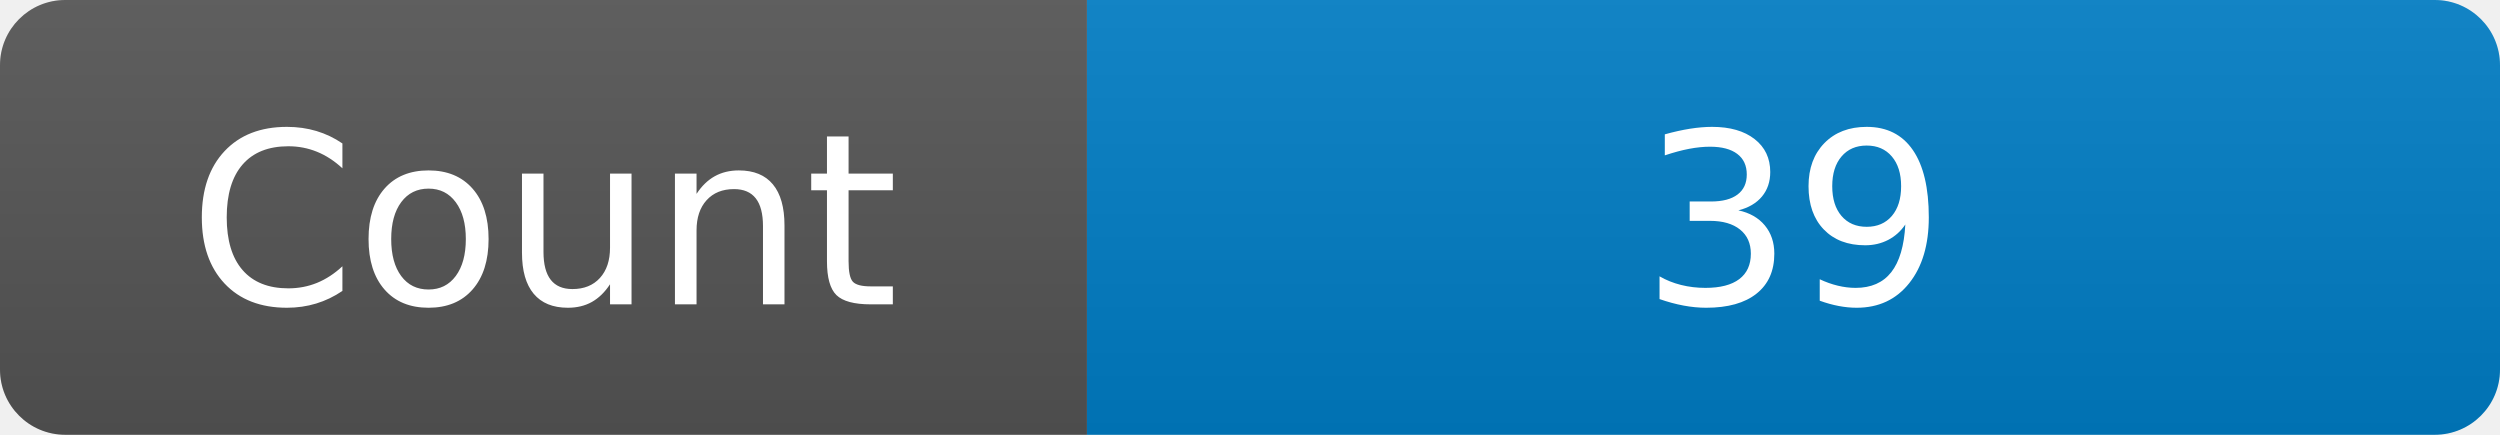
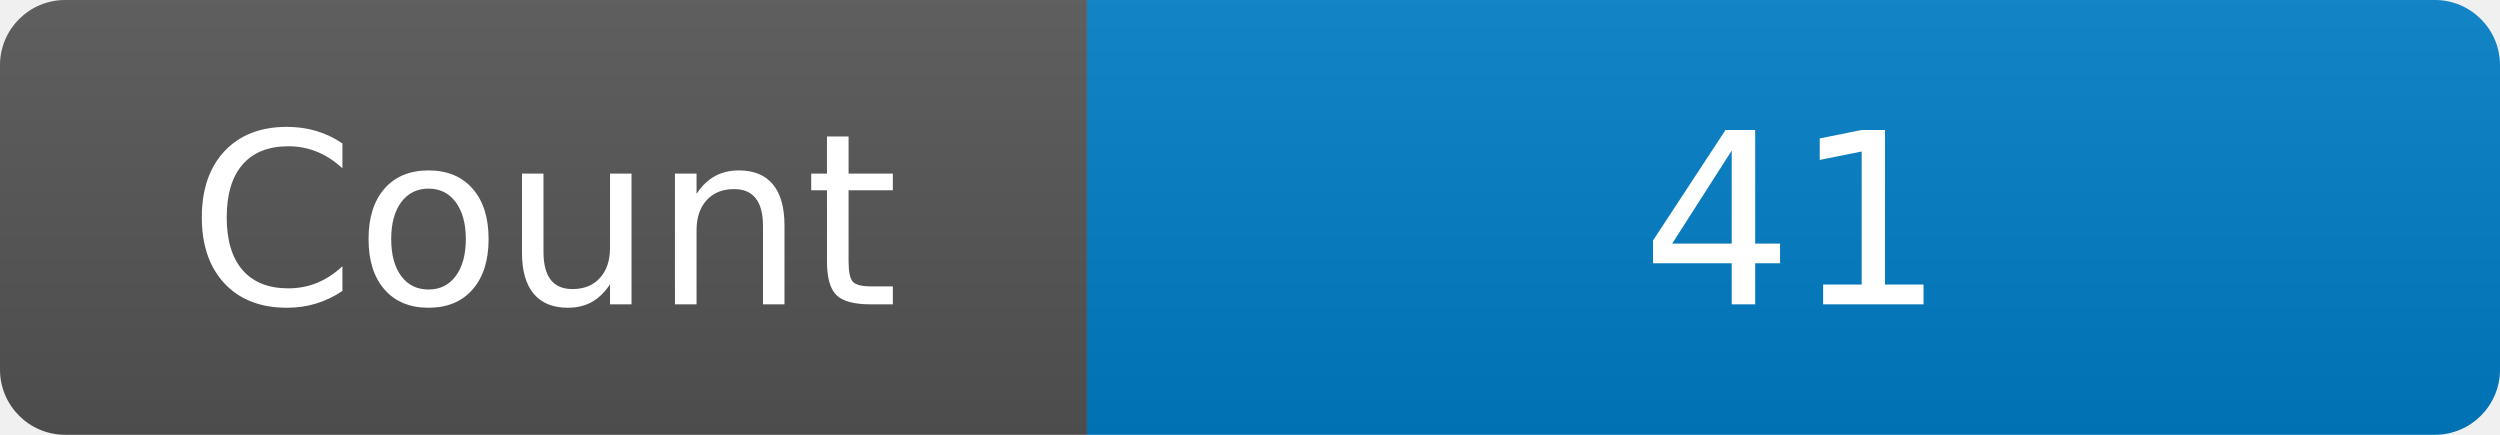
<svg xmlns="http://www.w3.org/2000/svg" width="115" height="20" role="img" aria-label="Maintained?: yes">
  <linearGradient id="s" x2="0" y2="100%">
    <stop offset="0" stop-color="#bbb" stop-opacity=".1" />
    <stop offset="1" stop-opacity=".1" />
  </linearGradient>
  <clipPath id="r">
    <rect width="115" height="20" rx="3" fill="#fff" />
  </clipPath>
  <g clip-path="url(#r)">
    <rect width="50" height="20" fill="#555" />
    <rect x="50" width="160" height="20" fill="#007ec6" />
    <rect width="115" height="20" fill="url(#s)" />
  </g>
  <g fill="#fff" text-anchor="middle" font-family="Verdana,Geneva,DejaVu Sans,sans-serif" font-size="110">
    <text x="250" y="140" transform="scale(.1)" fill="#fff">Count</text>
-     <text x="825" y="140" transform="scale(.1)" fill="#fff">39</text>
+     <text x="825" y="140" transform="scale(.1)" fill="#fff">41</text>
  </g>
</svg>
